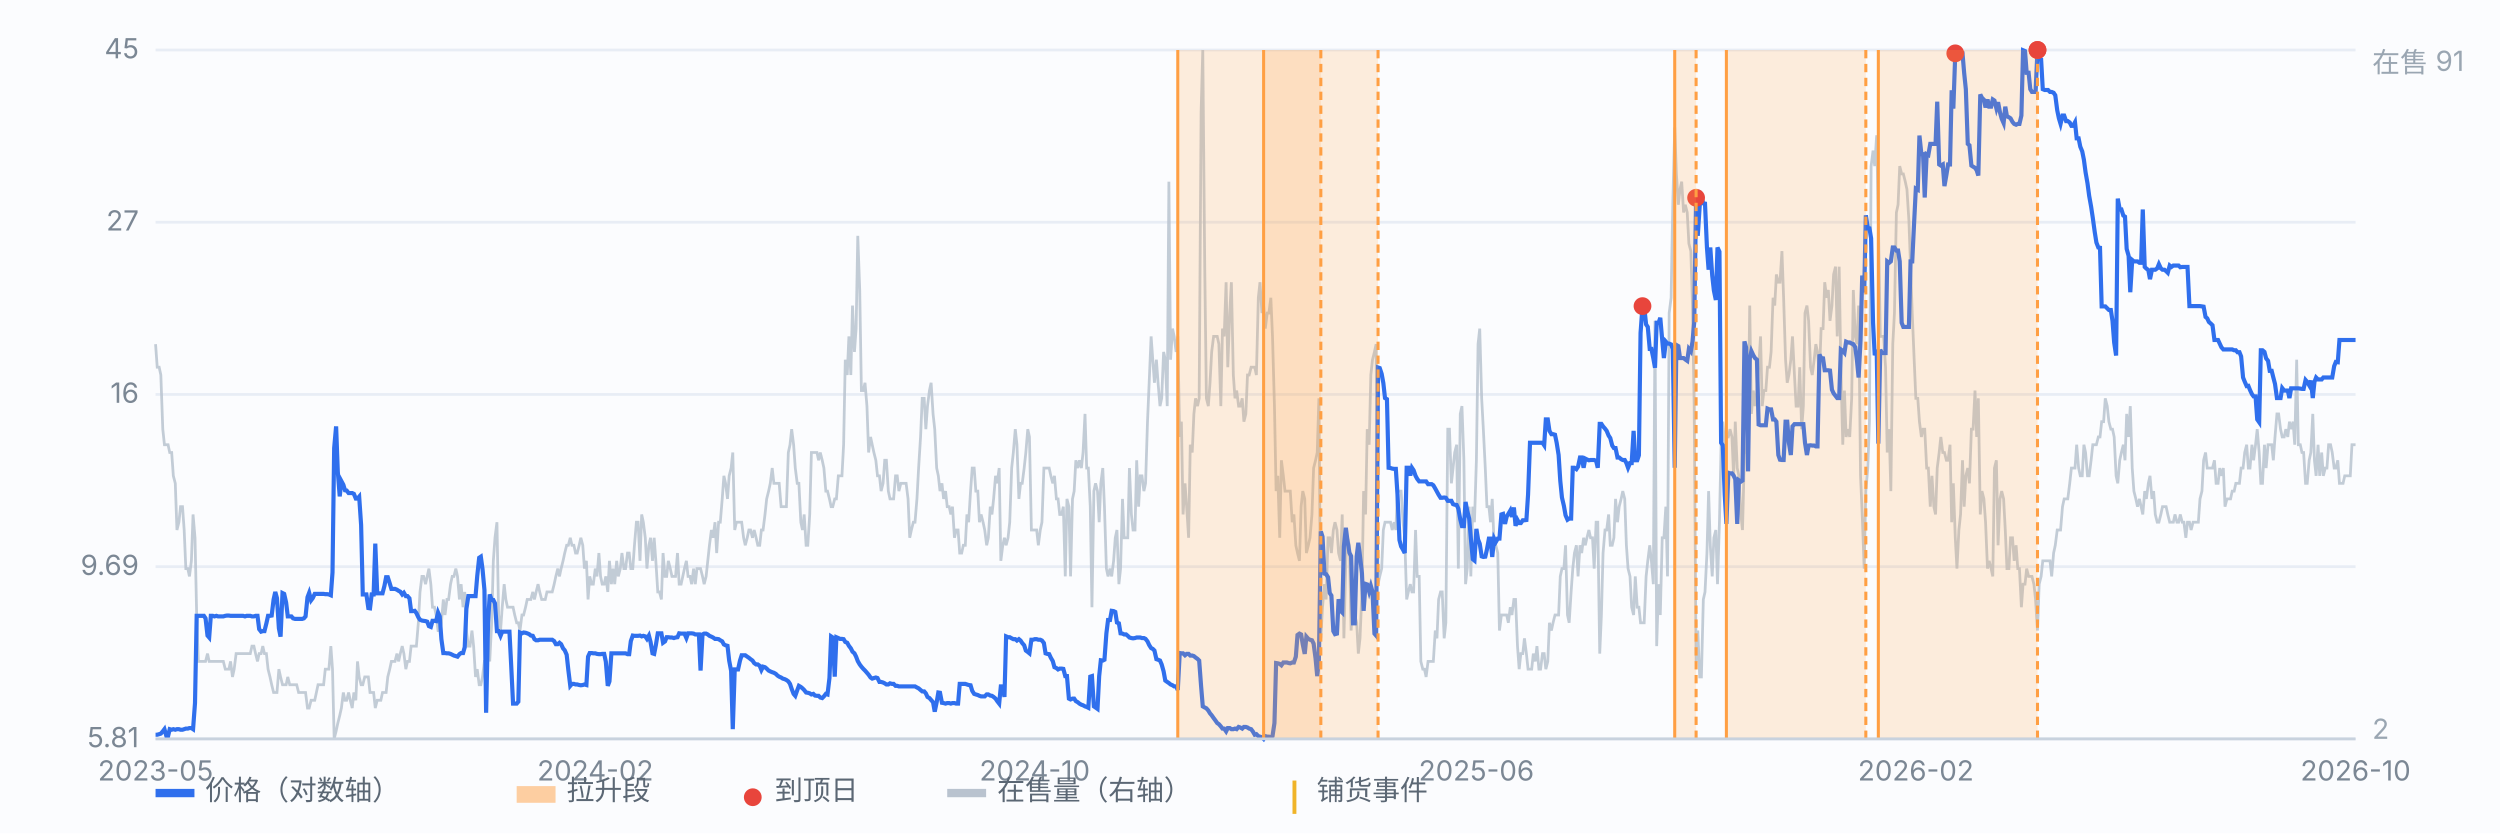
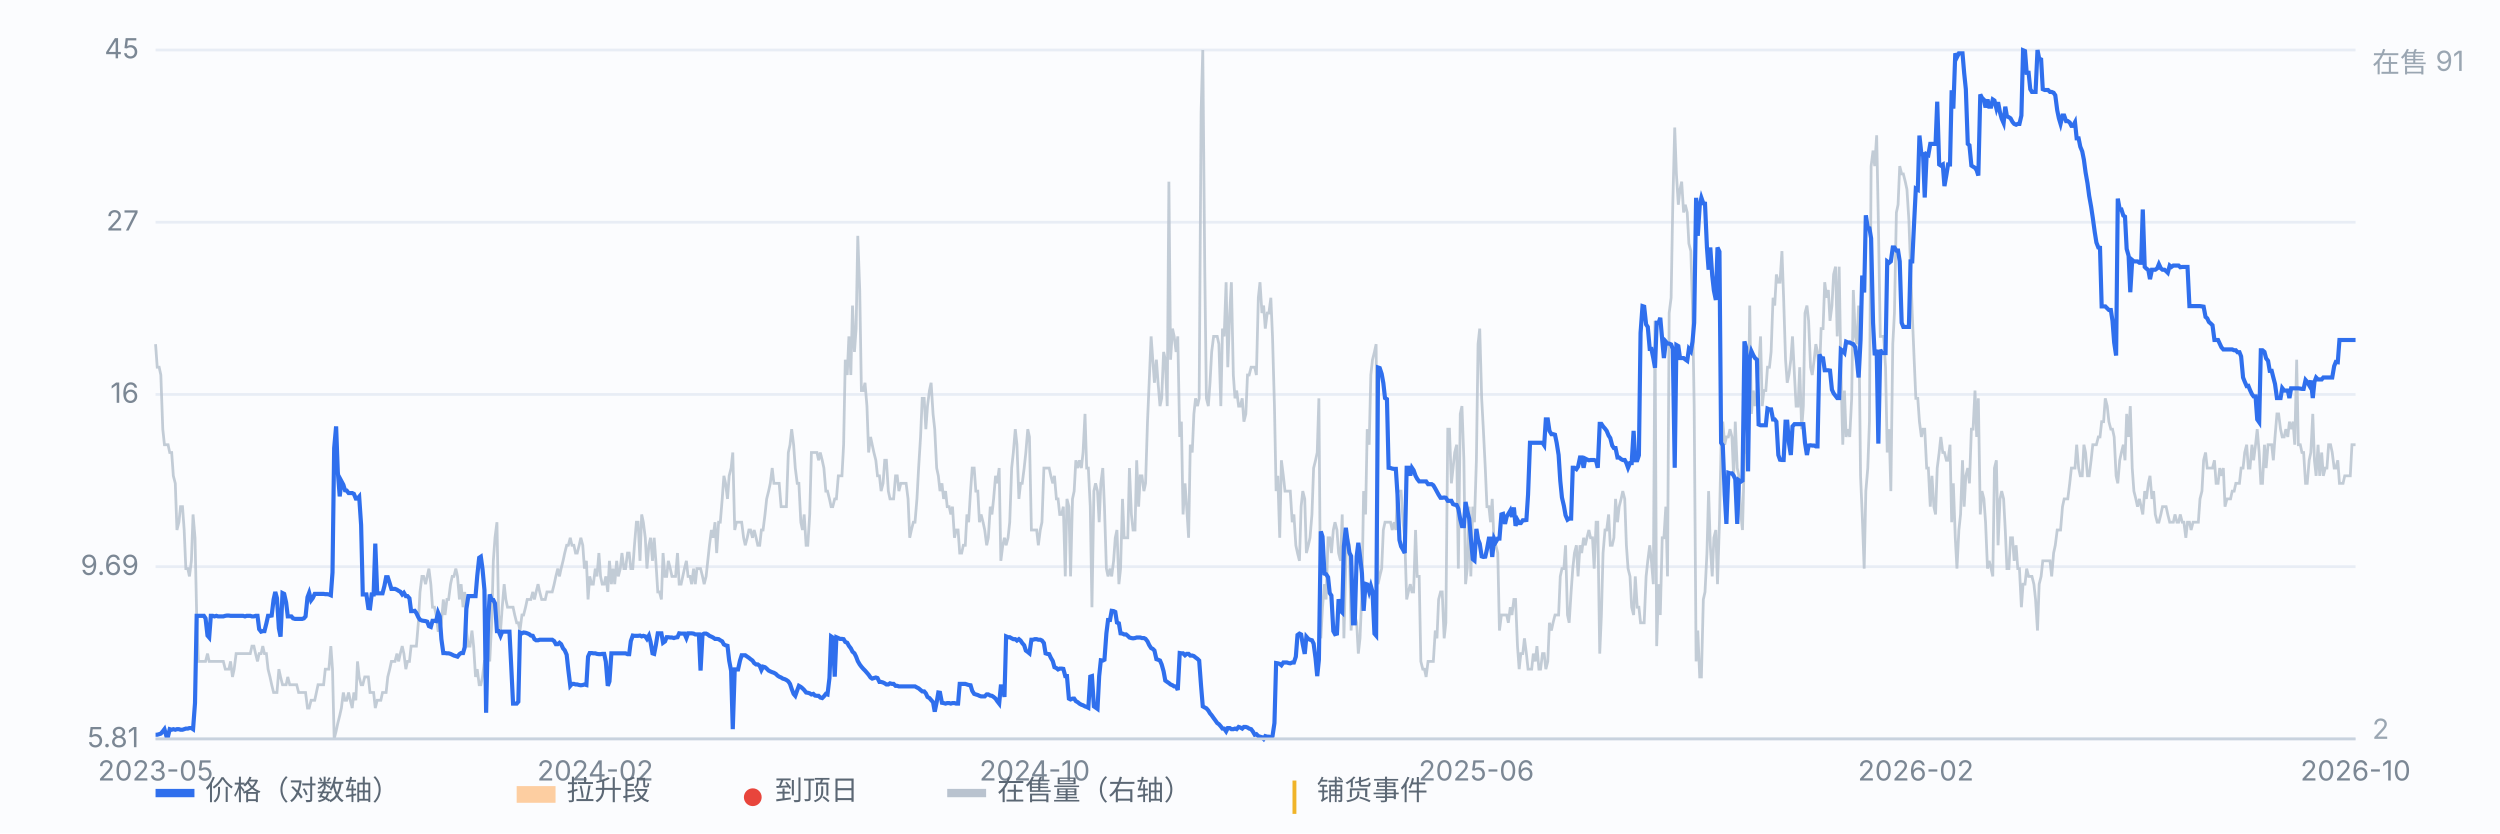
<svg xmlns="http://www.w3.org/2000/svg" viewBox="0 0 900 300" preserveAspectRatio="xMidYMid meet" style="width:100%;max-width:900px;height:auto;display:block" font-family="-apple-system,Segoe UI,Microsoft YaHei,sans-serif" font-size="10">
  <rect x="0" y="0" width="900" height="300" fill="#fbfcfe" />
  <line x1="56" y1="266.0" x2="848" y2="266.0" stroke="#e8edf5" stroke-width="1" />
  <text x="50" y="269.0" text-anchor="end" fill="#7b8794">5.81</text>
  <line x1="56" y1="204.0" x2="848" y2="204.0" stroke="#e8edf5" stroke-width="1" />
  <text x="50" y="207.0" text-anchor="end" fill="#7b8794">9.69</text>
  <line x1="56" y1="142.0" x2="848" y2="142.0" stroke="#e8edf5" stroke-width="1" />
  <text x="50" y="145.0" text-anchor="end" fill="#7b8794">16</text>
  <line x1="56" y1="80.0" x2="848" y2="80.0" stroke="#e8edf5" stroke-width="1" />
  <text x="50" y="83.0" text-anchor="end" fill="#7b8794">27</text>
  <line x1="56" y1="18.0" x2="848" y2="18.0" stroke="#e8edf5" stroke-width="1" />
  <text x="50" y="21.0" text-anchor="end" fill="#7b8794">45</text>
  <path d="M56.0 123.9 L56.6 132.2 L57.3 132.2 L57.9 135.0 L58.6 154.5 L59.2 160.1 L59.9 160.1 L60.5 160.1 L61.1 162.9 L61.8 162.9 L62.4 171.3 L63.1 174.0 L63.7 190.8 L64.4 188.0 L65.0 182.4 L65.7 182.4 L66.3 190.8 L66.9 204.7 L67.6 204.7 L68.2 207.5 L68.9 201.9 L69.5 185.2 L70.2 193.6 L70.8 221.4 L71.4 238.1 L72.1 238.1 L72.7 238.1 L73.4 238.1 L74.0 238.1 L74.7 235.3 L75.3 238.1 L75.9 238.1 L76.6 238.1 L77.2 238.1 L77.9 238.1 L78.5 238.1 L79.2 238.1 L79.8 238.1 L80.4 238.1 L81.1 240.9 L81.7 240.9 L82.4 240.9 L83.0 238.1 L83.7 243.7 L84.3 240.9 L85.0 235.3 L85.6 235.3 L86.2 235.3 L86.9 235.3 L87.5 235.3 L88.2 235.3 L88.8 235.3 L89.5 235.3 L90.1 235.3 L90.7 232.6 L91.4 232.6 L92.0 235.3 L92.7 238.1 L93.3 235.3 L94.0 235.3 L94.6 232.6 L95.2 235.3 L95.9 235.3 L96.5 240.9 L97.2 243.7 L97.8 246.5 L98.5 249.3 L99.1 249.3 L99.7 249.3 L100.4 240.9 L101.0 243.7 L101.7 246.5 L102.3 246.5 L103.0 246.5 L103.6 243.7 L104.3 246.5 L104.9 246.5 L105.5 246.5 L106.2 246.5 L106.8 246.5 L107.5 249.3 L108.1 249.3 L108.8 249.3 L109.4 249.3 L110.0 249.3 L110.7 254.9 L111.3 254.9 L112.0 252.1 L112.6 252.1 L113.3 252.1 L113.9 249.3 L114.5 246.5 L115.2 246.5 L115.8 246.5 L116.5 246.5 L117.1 240.9 L117.8 240.9 L118.4 240.9 L119.1 232.6 L119.7 240.9 L120.3 266.0 L121.0 263.2 L121.6 260.4 L122.3 257.6 L122.9 254.9 L123.6 249.3 L124.2 252.1 L124.8 252.1 L125.5 249.3 L126.1 252.1 L126.8 254.9 L127.4 249.3 L128.1 252.1 L128.7 238.1 L129.3 243.7 L130.0 246.5 L130.6 246.5 L131.3 243.7 L131.9 243.7 L132.6 243.7 L133.2 249.3 L133.8 249.3 L134.5 249.3 L135.1 254.9 L135.8 252.1 L136.4 252.1 L137.1 252.1 L137.7 249.3 L138.4 249.3 L139.0 249.3 L139.6 243.7 L140.3 240.9 L140.9 238.1 L141.6 238.1 L142.2 238.1 L142.9 235.3 L143.5 238.1 L144.1 235.3 L144.8 232.6 L145.4 235.3 L146.1 240.9 L146.7 238.1 L147.4 238.1 L148.0 232.6 L148.6 232.6 L149.3 232.6 L149.9 232.6 L150.6 224.2 L151.2 213.1 L151.9 207.5 L152.5 207.5 L153.2 210.3 L153.8 207.5 L154.4 204.7 L155.1 210.3 L155.7 218.6 L156.4 218.6 L157.0 221.4 L157.7 227.0 L158.3 227.0 L158.9 224.2 L159.6 215.8 L160.2 221.4 L160.9 215.8 L161.5 215.8 L162.2 210.3 L162.8 207.5 L163.4 207.5 L164.1 204.7 L164.7 207.5 L165.4 215.8 L166.0 210.3 L166.7 218.6 L167.3 213.1 L167.9 227.0 L168.6 232.6 L169.2 232.6 L169.9 227.0 L170.5 232.6 L171.2 243.7 L171.8 240.9 L172.5 246.5 L173.1 246.5 L173.7 243.7 L174.4 238.1 L175.0 238.1 L175.7 235.3 L176.3 238.1 L177.0 224.2 L177.6 201.9 L178.2 193.6 L178.9 188.0 L179.5 221.4 L180.2 227.0 L180.8 218.6 L181.5 210.3 L182.1 215.8 L182.7 218.6 L183.4 218.6 L184.0 218.6 L184.7 218.6 L185.3 221.4 L186.0 224.2 L186.6 224.2 L187.2 227.0 L187.9 221.4 L188.5 221.4 L189.2 218.6 L189.8 215.8 L190.5 215.8 L191.1 215.8 L191.8 213.1 L192.4 215.8 L193.0 213.1 L193.7 210.3 L194.3 213.1 L195.0 215.8 L195.6 215.8 L196.3 215.8 L196.9 213.1 L197.5 213.1 L198.2 213.1 L198.8 213.1 L199.5 210.3 L200.1 207.5 L200.8 204.7 L201.4 207.5 L202.0 204.7 L202.7 201.9 L203.3 199.1 L204.0 196.3 L204.6 196.3 L205.3 193.6 L205.9 196.3 L206.6 196.3 L207.2 199.1 L207.8 199.1 L208.5 196.3 L209.1 193.6 L209.8 196.3 L210.4 204.7 L211.1 201.9 L211.7 215.8 L212.3 207.5 L213.0 210.3 L213.6 210.3 L214.3 204.7 L214.9 207.5 L215.6 199.1 L216.2 207.5 L216.8 210.3 L217.5 210.3 L218.1 207.5 L218.8 213.1 L219.4 201.9 L220.1 210.3 L220.7 204.7 L221.3 210.3 L222.0 201.9 L222.6 207.5 L223.3 204.7 L223.9 199.1 L224.6 204.7 L225.2 204.7 L225.9 199.1 L226.5 199.1 L227.1 204.7 L227.8 204.7 L228.4 196.3 L229.1 188.0 L229.7 188.0 L230.4 201.9 L231.0 185.2 L231.6 188.0 L232.3 193.6 L232.9 204.7 L233.6 196.3 L234.2 193.6 L234.9 201.9 L235.5 193.6 L236.1 201.9 L236.8 213.1 L237.4 213.1 L238.1 215.8 L238.7 199.1 L239.4 207.5 L240.0 207.5 L240.6 201.9 L241.3 204.7 L241.9 207.5 L242.6 207.5 L243.2 207.5 L243.9 199.1 L244.5 210.3 L245.2 210.3 L245.8 207.5 L246.4 204.7 L247.1 201.9 L247.7 207.5 L248.4 207.5 L249.0 210.3 L249.7 204.7 L250.3 210.3 L250.9 204.7 L251.6 204.7 L252.2 204.7 L252.9 207.5 L253.5 210.3 L254.2 207.5 L254.8 201.9 L255.4 196.3 L256.1 190.8 L256.7 193.6 L257.4 188.0 L258.0 199.1 L258.7 188.0 L259.3 188.0 L260.0 179.6 L260.6 171.3 L261.2 174.0 L261.9 179.6 L262.5 171.3 L263.2 168.5 L263.8 162.9 L264.5 190.8 L265.1 188.0 L265.7 188.0 L266.4 188.0 L267.0 188.0 L267.7 193.6 L268.3 196.3 L269.0 193.6 L269.6 190.8 L270.2 190.8 L270.9 193.6 L271.5 190.8 L272.2 193.6 L272.8 196.3 L273.5 196.3 L274.1 190.8 L274.7 190.8 L275.4 185.2 L276.0 179.6 L276.7 176.8 L277.3 174.0 L278.0 168.5 L278.6 174.0 L279.3 174.0 L279.9 174.0 L280.5 174.0 L281.2 182.4 L281.8 182.4 L282.5 182.4 L283.1 182.4 L283.8 162.9 L284.4 160.1 L285.0 154.5 L285.7 160.1 L286.3 168.5 L287.0 174.0 L287.6 174.0 L288.3 188.0 L288.9 190.8 L289.5 185.2 L290.2 196.3 L290.8 196.3 L291.5 185.2 L292.1 162.9 L292.8 162.9 L293.4 162.9 L294.1 162.9 L294.7 165.7 L295.3 162.9 L296.0 165.7 L296.6 168.5 L297.3 176.8 L297.9 176.8 L298.6 179.6 L299.2 182.4 L299.8 182.4 L300.5 179.6 L301.1 179.6 L301.8 171.3 L302.4 171.3 L303.1 171.3 L303.7 160.1 L304.3 129.5 L305.0 135.0 L305.6 121.1 L306.3 135.0 L306.9 110.0 L307.6 126.7 L308.2 118.3 L308.8 84.9 L309.5 104.4 L310.1 140.6 L310.8 140.6 L311.4 137.8 L312.1 146.2 L312.7 162.9 L313.4 157.3 L314.0 160.1 L314.6 162.9 L315.3 165.7 L315.9 171.3 L316.6 171.3 L317.2 176.8 L317.9 174.0 L318.5 165.7 L319.1 165.7 L319.8 176.8 L320.4 179.6 L321.1 179.6 L321.7 179.6 L322.4 171.3 L323.0 171.3 L323.6 176.8 L324.3 174.0 L324.9 174.0 L325.6 174.0 L326.2 174.0 L326.9 179.6 L327.5 193.6 L328.1 190.8 L328.8 188.0 L329.4 188.0 L330.1 179.6 L330.7 168.5 L331.4 157.3 L332.0 143.4 L332.7 143.4 L333.3 154.5 L333.9 146.2 L334.6 140.6 L335.2 137.8 L335.9 149.0 L336.5 154.5 L337.2 168.5 L337.8 171.3 L338.4 176.8 L339.1 174.0 L339.7 179.6 L340.4 176.8 L341.0 182.4 L341.7 182.4 L342.3 185.2 L342.9 182.4 L343.6 193.6 L344.2 190.8 L344.9 190.8 L345.5 199.1 L346.2 199.1 L346.8 196.3 L347.5 196.3 L348.1 185.2 L348.7 188.0 L349.4 176.8 L350.0 168.5 L350.7 168.5 L351.3 176.8 L352.0 176.8 L352.6 188.0 L353.2 185.2 L353.9 188.0 L354.5 190.8 L355.2 196.3 L355.8 193.6 L356.5 182.4 L357.1 185.2 L357.7 179.6 L358.4 171.3 L359.0 174.0 L359.7 168.5 L360.3 201.9 L361.0 196.3 L361.6 193.6 L362.2 196.3 L362.9 193.6 L363.5 188.0 L364.2 168.5 L364.8 162.9 L365.5 154.5 L366.1 160.1 L366.8 179.6 L367.4 174.0 L368.0 174.0 L368.7 168.5 L369.3 162.9 L370.0 154.5 L370.6 157.3 L371.3 190.8 L371.9 190.8 L372.5 190.8 L373.2 190.8 L373.8 196.3 L374.5 190.8 L375.1 188.0 L375.8 168.5 L376.4 168.5 L377.0 168.5 L377.7 168.5 L378.3 171.3 L379.0 174.0 L379.6 171.3 L380.3 179.6 L380.9 179.6 L381.5 185.2 L382.2 185.2 L382.8 182.4 L383.5 207.5 L384.1 179.6 L384.8 182.4 L385.4 207.5 L386.1 179.6 L386.7 176.8 L387.3 165.7 L388.0 168.5 L388.6 165.7 L389.3 168.5 L389.9 162.9 L390.6 149.0 L391.2 168.5 L391.8 168.5 L392.5 182.4 L393.1 218.6 L393.8 176.8 L394.4 174.0 L395.1 176.8 L395.7 188.0 L396.3 174.0 L397.0 168.5 L397.6 182.4 L398.3 204.7 L398.9 207.5 L399.6 204.7 L400.2 207.5 L400.9 201.9 L401.5 193.6 L402.1 190.8 L402.8 210.3 L403.4 204.7 L404.1 179.6 L404.7 193.6 L405.4 193.6 L406.0 193.6 L406.6 168.5 L407.3 185.2 L407.9 190.8 L408.6 190.8 L409.2 165.7 L409.9 182.4 L410.5 171.3 L411.1 171.3 L411.8 176.8 L412.4 174.0 L413.1 151.8 L413.7 137.8 L414.4 121.1 L415.0 129.5 L415.6 137.8 L416.3 129.5 L416.9 137.8 L417.6 146.2 L418.2 143.4 L418.9 126.7 L419.5 129.5 L420.2 146.2 L420.8 65.4 L421.4 129.5 L422.1 118.3 L422.7 121.1 L423.4 126.7 L424.0 121.1 L424.7 157.3 L425.3 151.8 L425.9 185.2 L426.6 174.0 L427.2 182.4 L427.9 193.6 L428.5 160.1 L429.2 162.9 L429.8 149.0 L430.4 143.4 L431.1 146.2 L431.7 143.4 L432.4 40.3 L433.0 18.0 L433.7 96.0 L434.3 143.4 L435.0 146.2 L435.6 137.8 L436.2 126.7 L436.9 121.1 L437.5 121.1 L438.2 121.1 L438.8 123.9 L439.5 146.2 L440.1 118.3 L440.7 121.1 L441.4 101.6 L442.0 132.2 L442.7 112.7 L443.3 101.6 L444.0 135.0 L444.6 143.4 L445.2 140.6 L445.9 146.2 L446.5 146.2 L447.2 143.4 L447.8 151.8 L448.5 149.0 L449.1 135.0 L449.7 135.0 L450.4 132.2 L451.0 132.2 L451.7 132.2 L452.3 135.0 L453.0 107.2 L453.6 101.6 L454.3 112.7 L454.9 110.0 L455.5 118.3 L456.2 112.7 L456.8 112.7 L457.5 107.2 L458.1 121.1 L458.8 146.2 L459.4 176.8 L460.0 171.3 L460.7 193.6 L461.3 165.7 L462.0 171.3 L462.6 176.8 L463.3 176.8 L463.9 176.8 L464.5 176.8 L465.2 188.0 L465.8 185.2 L466.5 196.3 L467.1 199.1 L467.8 201.9 L468.4 182.4 L469.0 176.8 L469.7 179.6 L470.3 199.1 L471.0 196.3 L471.6 193.6 L472.3 185.2 L472.9 168.5 L473.6 165.7 L474.2 162.9 L474.8 143.4 L475.5 229.8 L476.1 218.6 L476.8 210.3 L477.4 215.8 L478.1 193.6 L478.7 193.6 L479.3 199.1 L480.0 190.8 L480.6 188.0 L481.3 190.8 L481.9 199.1 L482.6 201.9 L483.2 185.2 L483.8 229.8 L484.5 201.9 L485.1 193.6 L485.8 196.3 L486.4 227.0 L487.1 213.1 L487.7 221.4 L488.4 224.2 L489.0 235.3 L489.6 229.8 L490.3 213.1 L490.9 176.8 L491.6 185.2 L492.2 154.5 L492.9 160.1 L493.5 135.0 L494.1 129.5 L494.8 126.7 L495.4 123.9 L496.1 210.3 L496.7 207.5 L497.4 204.7 L498.0 190.8 L498.6 188.0 L499.3 188.0 L499.9 188.0 L500.6 188.0 L501.2 190.8 L501.9 188.0 L502.5 190.8 L503.1 176.8 L503.8 176.8 L504.4 176.8 L505.1 188.0 L505.7 193.6 L506.4 215.8 L507.0 213.1 L507.7 210.3 L508.3 213.1 L508.9 213.1 L509.6 190.8 L510.2 207.5 L510.9 207.5 L511.5 238.1 L512.2 240.9 L512.8 240.9 L513.4 243.7 L514.1 238.1 L514.7 238.1 L515.4 238.1 L516.0 238.1 L516.7 227.0 L517.3 229.8 L517.9 215.8 L518.6 213.1 L519.2 213.1 L519.9 229.8 L520.5 224.2 L521.2 154.5 L521.8 154.5 L522.5 174.0 L523.1 168.5 L523.7 162.9 L524.4 160.1 L525.0 204.7 L525.7 149.0 L526.3 146.2 L527.0 165.7 L527.6 210.3 L528.2 204.7 L528.9 182.4 L529.5 207.5 L530.2 182.4 L530.8 188.0 L531.5 165.7 L532.1 123.9 L532.7 118.3 L533.4 143.4 L534.0 154.5 L534.7 168.5 L535.3 182.4 L536.0 182.4 L536.6 188.0 L537.2 179.6 L537.9 196.3 L538.5 196.3 L539.2 199.1 L539.8 227.0 L540.5 221.4 L541.1 221.4 L541.8 221.4 L542.4 221.4 L543.0 224.2 L543.7 218.6 L544.3 221.4 L545.0 215.8 L545.6 215.8 L546.3 232.6 L546.9 240.9 L547.5 235.3 L548.2 235.3 L548.8 229.8 L549.5 235.3 L550.1 240.9 L550.8 240.9 L551.4 240.9 L552.0 235.3 L552.7 238.1 L553.3 232.6 L554.0 240.9 L554.6 240.9 L555.3 235.3 L555.9 235.3 L556.5 240.9 L557.2 238.1 L557.8 224.2 L558.5 227.0 L559.1 224.2 L559.8 221.4 L560.4 221.4 L561.1 221.4 L561.7 207.5 L562.3 204.7 L563.0 204.7 L563.6 196.3 L564.3 221.4 L564.9 224.2 L565.6 213.1 L566.2 204.7 L566.8 199.1 L567.5 196.3 L568.1 207.5 L568.8 196.3 L569.4 199.1 L570.1 193.6 L570.7 196.3 L571.3 193.6 L572.0 190.8 L572.6 193.6 L573.3 193.6 L573.9 204.7 L574.6 188.0 L575.2 188.0 L575.9 235.3 L576.5 221.4 L577.1 199.1 L577.8 190.8 L578.4 190.8 L579.1 185.2 L579.7 196.3 L580.4 196.3 L581.0 193.6 L581.6 179.6 L582.3 188.0 L582.9 182.4 L583.6 179.6 L584.2 176.8 L584.9 179.6 L585.5 196.3 L586.1 204.7 L586.8 207.5 L587.4 218.6 L588.1 221.4 L588.7 207.5 L589.4 218.6 L590.0 218.6 L590.6 224.2 L591.3 224.2 L591.9 224.2 L592.6 207.5 L593.2 201.9 L593.9 196.3 L594.5 201.9 L595.2 210.3 L595.8 115.5 L596.4 232.6 L597.1 210.3 L597.7 221.4 L598.4 193.6 L599.0 193.6 L599.7 182.4 L600.3 207.5 L600.9 112.7 L601.6 107.2 L602.2 73.7 L602.9 45.9 L603.5 62.6 L604.2 73.7 L604.8 68.2 L605.4 65.4 L606.1 76.5 L606.7 73.7 L607.4 76.5 L608.0 87.7 L608.7 90.4 L609.3 110.0 L609.9 146.2 L610.6 238.1 L611.2 227.0 L611.9 243.7 L612.5 243.7 L613.2 215.8 L613.8 213.1 L614.5 199.1 L615.1 176.8 L615.7 196.3 L616.4 207.5 L617.0 193.6 L617.7 190.8 L618.3 210.3 L619.0 188.0 L619.6 160.1 L620.2 151.8 L620.9 160.1 L621.5 157.3 L622.2 157.3 L622.8 154.5 L623.5 157.3 L624.1 171.3 L624.7 151.8 L625.4 168.5 L626.0 171.3 L626.7 185.2 L627.3 190.8 L628.0 162.9 L628.6 162.9 L629.3 154.5 L629.9 110.0 L630.5 149.0 L631.2 140.6 L631.8 146.2 L632.5 140.6 L633.1 132.2 L633.8 121.1 L634.4 146.2 L635.0 140.6 L635.7 140.6 L636.3 132.2 L637.0 132.2 L637.6 126.7 L638.3 107.2 L638.9 110.0 L639.5 98.8 L640.2 101.6 L640.8 101.6 L641.5 90.4 L642.1 107.2 L642.8 129.5 L643.4 137.8 L644.0 135.0 L644.7 129.5 L645.3 121.1 L646.0 135.0 L646.6 146.2 L647.3 146.2 L647.9 132.2 L648.6 154.5 L649.2 146.2 L649.8 112.7 L650.5 110.0 L651.1 115.5 L651.8 132.2 L652.4 135.0 L653.1 129.5 L653.7 123.9 L654.3 126.7 L655.0 135.0 L655.6 118.3 L656.3 118.3 L656.9 101.6 L657.6 107.2 L658.2 104.4 L658.8 115.5 L659.5 110.0 L660.1 98.8 L660.8 96.0 L661.4 121.1 L662.1 96.0 L662.7 132.2 L663.4 160.1 L664.0 140.6 L664.6 157.3 L665.3 154.5 L665.9 157.3 L666.6 143.4 L667.2 104.4 L667.9 121.1 L668.5 123.9 L669.1 110.0 L669.8 171.3 L670.4 185.2 L671.1 204.7 L671.7 176.8 L672.4 168.5 L673.0 151.8 L673.6 59.8 L674.3 54.2 L674.9 59.8 L675.6 48.7 L676.2 79.3 L676.9 121.1 L677.5 121.1 L678.1 121.1 L678.8 132.2 L679.4 162.9 L680.1 154.5 L680.7 176.8 L681.4 123.9 L682.0 112.7 L682.7 76.5 L683.3 73.7 L683.9 59.8 L684.6 62.6 L685.2 62.6 L685.9 65.4 L686.5 68.2 L687.2 79.3 L687.8 96.0 L688.4 112.7 L689.1 129.5 L689.7 143.4 L690.4 143.4 L691.0 151.8 L691.7 157.3 L692.3 154.5 L692.9 154.5 L693.6 168.5 L694.2 168.5 L694.9 182.4 L695.5 171.3 L696.2 182.4 L696.8 185.2 L697.4 168.5 L698.1 162.9 L698.7 157.3 L699.4 162.9 L700.0 162.9 L700.7 165.7 L701.3 165.7 L702.0 160.1 L702.6 188.0 L703.2 174.0 L703.9 193.6 L704.5 204.7 L705.2 190.8 L705.8 185.2 L706.5 165.7 L707.1 182.4 L707.7 171.3 L708.4 168.5 L709.0 174.0 L709.7 154.5 L710.3 154.5 L711.0 140.6 L711.6 157.3 L712.2 143.4 L712.9 185.2 L713.5 176.8 L714.2 179.6 L714.8 188.0 L715.5 204.7 L716.1 201.9 L716.8 204.7 L717.4 207.5 L718.0 168.5 L718.7 165.7 L719.3 196.3 L720.0 179.6 L720.6 176.8 L721.3 179.6 L721.9 190.8 L722.5 204.7 L723.2 204.7 L723.8 193.6 L724.5 193.6 L725.1 201.9 L725.8 196.3 L726.4 204.7 L727.0 204.7 L727.7 218.6 L728.3 210.3 L729.0 210.3 L729.6 204.7 L730.3 207.5 L730.9 207.5 L731.5 207.5 L732.2 210.3 L732.8 215.8 L733.5 227.0 L734.1 210.3 L734.8 207.5 L735.4 201.9 L736.1 201.9 L736.7 201.9 L737.3 201.9 L738.0 201.9 L738.6 207.5 L739.3 199.1 L739.9 196.3 L740.6 190.8 L741.2 190.8 L741.8 190.8 L742.5 182.4 L743.1 179.6 L743.8 179.6 L744.4 179.6 L745.1 174.0 L745.7 168.5 L746.3 168.5 L747.0 168.5 L747.6 160.1 L748.3 168.5 L748.9 171.3 L749.6 171.3 L750.2 160.1 L750.8 162.9 L751.5 171.3 L752.1 171.3 L752.8 165.7 L753.4 160.1 L754.1 160.1 L754.7 160.1 L755.4 157.3 L756.0 157.3 L756.6 151.8 L757.3 151.8 L757.9 143.4 L758.6 146.2 L759.2 151.8 L759.9 154.5 L760.5 154.5 L761.1 157.3 L761.8 171.3 L762.4 174.0 L763.1 165.7 L763.7 162.9 L764.4 160.1 L765.0 165.7 L765.6 149.0 L766.3 157.3 L766.9 146.2 L767.6 168.5 L768.2 176.8 L768.9 179.6 L769.5 182.4 L770.2 179.6 L770.8 182.4 L771.4 185.2 L772.1 176.8 L772.7 179.6 L773.4 174.0 L774.0 171.3 L774.7 179.6 L775.3 176.8 L775.9 185.2 L776.6 188.0 L777.2 188.0 L777.9 185.2 L778.5 182.4 L779.2 182.4 L779.8 182.4 L780.4 185.2 L781.1 188.0 L781.7 188.0 L782.4 188.0 L783.0 185.2 L783.7 188.0 L784.3 188.0 L784.9 185.2 L785.6 188.0 L786.2 188.0 L786.9 193.6 L787.5 188.0 L788.2 188.0 L788.8 190.8 L789.5 188.0 L790.1 188.0 L790.7 188.0 L791.4 188.0 L792.0 179.6 L792.7 176.8 L793.3 165.7 L794.0 162.9 L794.6 168.5 L795.2 168.5 L795.9 168.5 L796.5 168.5 L797.2 165.7 L797.8 174.0 L798.5 174.0 L799.1 168.5 L799.7 171.3 L800.4 168.5 L801.0 182.4 L801.7 179.6 L802.3 179.6 L803.0 179.6 L803.6 176.8 L804.3 176.8 L804.9 174.0 L805.5 174.0 L806.2 174.0 L806.8 168.5 L807.5 168.5 L808.1 162.9 L808.8 160.1 L809.4 168.5 L810.0 168.5 L810.7 160.1 L811.3 165.7 L812.0 160.1 L812.6 154.5 L813.3 162.9 L813.9 174.0 L814.5 174.0 L815.2 160.1 L815.8 168.5 L816.5 160.1 L817.1 160.1 L817.8 160.1 L818.4 165.7 L819.0 157.3 L819.7 149.0 L820.3 149.0 L821.0 154.5 L821.6 157.3 L822.3 157.3 L822.9 154.5 L823.6 157.3 L824.2 151.8 L824.8 154.5 L825.5 151.8 L826.1 160.1 L826.8 129.5 L827.4 160.1 L828.1 160.1 L828.7 162.9 L829.3 162.9 L830.0 174.0 L830.6 174.0 L831.3 165.7 L831.9 162.9 L832.6 149.0 L833.2 165.7 L833.8 171.3 L834.5 160.1 L835.1 171.3 L835.8 162.9 L836.4 171.3 L837.1 168.5 L837.7 168.5 L838.3 160.1 L839.0 160.1 L839.6 162.9 L840.3 168.5 L840.9 168.5 L841.6 165.7 L842.2 174.0 L842.9 174.0 L843.5 174.0 L844.1 171.3 L844.8 171.3 L845.4 171.3 L846.1 171.3 L846.7 160.1 L847.4 160.1 L848.0 160.1" fill="none" stroke="#b9c3cf" stroke-width="1" opacity="0.85" />
  <text x="854" y="26" fill="#9aa6b2">在售 91</text>
  <text x="854" y="266" fill="#9aa6b2">2</text>
  <path d="M56.0 264.5 L56.6 264.5 L57.3 264.3 L57.9 264.1 L58.6 263.3 L59.2 262.5 L59.9 265.0 L60.5 265.0 L61.1 262.5 L61.8 262.7 L62.4 262.5 L63.1 262.7 L63.7 262.5 L64.4 262.5 L65.0 262.7 L65.7 262.7 L66.3 262.5 L66.9 262.3 L67.6 262.3 L68.2 262.1 L68.9 262.1 L69.5 262.5 L70.2 253.1 L70.8 221.7 L71.4 221.7 L72.1 221.7 L72.7 221.7 L73.4 221.7 L74.0 222.6 L74.7 228.8 L75.3 229.5 L75.9 221.7 L76.6 221.7 L77.2 221.9 L77.9 221.7 L78.5 221.9 L79.2 221.9 L79.8 221.9 L80.4 221.9 L81.1 221.7 L81.7 221.6 L82.4 221.6 L83.0 221.7 L83.7 221.7 L84.3 221.7 L85.0 221.7 L85.6 221.7 L86.2 221.7 L86.9 221.7 L87.5 221.7 L88.2 221.9 L88.8 221.7 L89.5 221.7 L90.1 221.7 L90.7 221.9 L91.4 221.9 L92.0 221.7 L92.7 221.7 L93.3 226.5 L94.0 227.4 L94.6 227.2 L95.2 227.2 L95.9 224.4 L96.5 221.7 L97.2 221.7 L97.8 221.6 L98.5 215.8 L99.1 213.1 L99.7 215.3 L100.4 226.2 L101.0 229.2 L101.7 213.5 L102.3 213.8 L103.0 216.9 L103.6 221.9 L104.3 221.9 L104.9 221.9 L105.5 222.6 L106.2 222.8 L106.8 222.8 L107.5 222.8 L108.1 222.8 L108.8 222.8 L109.4 222.6 L110.0 221.9 L110.7 215.0 L111.3 213.4 L112.0 216.1 L112.6 215.3 L113.3 213.8 L113.9 213.8 L114.5 213.8 L115.2 213.8 L115.8 213.8 L116.5 213.8 L117.1 213.9 L117.8 213.9 L118.4 214.0 L119.1 214.3 L119.7 206.1 L120.3 161.3 L121.0 153.5 L121.6 169.7 L122.3 178.7 L122.9 173.2 L123.6 174.5 L124.2 176.5 L124.8 176.6 L125.5 177.5 L126.1 177.5 L126.8 177.5 L127.4 177.8 L128.1 179.5 L128.7 179.5 L129.3 178.8 L130.0 189.0 L130.6 214.0 L131.3 214.0 L131.9 214.0 L132.6 218.9 L133.2 219.0 L133.8 214.0 L134.5 214.0 L135.1 195.7 L135.8 213.6 L136.4 213.6 L137.1 213.6 L137.7 213.6 L138.4 210.9 L139.0 207.8 L139.6 207.8 L140.3 210.0 L140.9 212.0 L141.6 212.0 L142.2 212.0 L142.9 212.3 L143.5 212.7 L144.1 213.0 L144.8 214.0 L145.4 213.4 L146.1 214.6 L146.7 214.6 L147.4 215.4 L148.0 220.0 L148.6 220.0 L149.3 219.9 L149.9 220.7 L150.6 222.2 L151.2 223.1 L151.9 223.4 L152.5 223.5 L153.2 223.6 L153.8 223.8 L154.4 225.4 L155.1 225.7 L155.7 223.5 L156.4 223.5 L157.0 223.6 L157.7 220.5 L158.3 221.9 L158.9 230.1 L159.6 235.1 L160.2 235.1 L160.9 235.2 L161.5 235.2 L162.2 235.4 L162.8 235.7 L163.4 236.0 L164.1 236.2 L164.7 236.4 L165.4 235.5 L166.0 235.1 L166.7 235.1 L167.3 233.0 L167.9 219.2 L168.6 214.6 L169.2 214.6 L169.9 214.6 L170.5 214.6 L171.2 214.6 L171.8 207.4 L172.5 200.8 L173.1 200.4 L173.7 204.8 L174.4 212.4 L175.0 256.6 L175.7 224.4 L176.3 214.0 L177.0 216.0 L177.6 216.0 L178.2 217.2 L178.9 227.2 L179.5 227.2 L180.2 228.9 L180.8 227.4 L181.5 227.4 L182.1 227.4 L182.7 227.4 L183.4 227.4 L184.0 239.0 L184.7 253.3 L185.3 253.3 L186.0 253.3 L186.6 252.6 L187.2 227.7 L187.9 228.0 L188.5 227.7 L189.2 227.8 L189.8 228.0 L190.5 228.3 L191.1 228.8 L191.8 228.9 L192.4 230.1 L193.0 230.5 L193.7 230.5 L194.3 230.3 L195.0 230.3 L195.6 230.3 L196.3 230.3 L196.9 230.3 L197.5 230.3 L198.2 230.3 L198.8 230.3 L199.5 230.8 L200.1 231.9 L200.8 231.9 L201.4 231.4 L202.0 231.9 L202.7 233.4 L203.3 234.1 L204.0 235.7 L204.6 241.2 L205.3 246.9 L205.9 246.2 L206.6 246.2 L207.2 246.4 L207.8 246.4 L208.5 246.6 L209.1 246.7 L209.8 246.6 L210.4 246.4 L211.1 246.6 L211.7 236.4 L212.3 235.1 L213.0 235.1 L213.6 235.2 L214.3 235.2 L214.9 235.4 L215.6 235.5 L216.2 235.5 L216.8 235.4 L217.5 235.4 L218.1 238.2 L218.8 246.9 L219.4 245.3 L220.1 235.2 L220.7 235.2 L221.3 235.2 L222.0 235.2 L222.6 235.2 L223.3 235.2 L223.9 235.2 L224.6 235.2 L225.2 235.2 L225.9 235.5 L226.5 235.5 L227.1 230.8 L227.8 228.8 L228.4 228.9 L229.1 228.9 L229.7 228.9 L230.4 228.8 L231.0 229.1 L231.6 228.9 L232.3 229.1 L232.9 230.0 L233.6 228.8 L234.2 231.1 L234.9 235.2 L235.5 235.4 L236.1 232.3 L236.8 228.0 L237.4 228.0 L238.1 228.0 L238.7 231.4 L239.4 230.9 L240.0 229.4 L240.6 229.4 L241.3 229.5 L241.9 229.5 L242.6 229.7 L243.2 229.5 L243.9 229.4 L244.5 228.0 L245.2 228.1 L245.8 228.1 L246.4 228.1 L247.1 229.7 L247.7 228.0 L248.4 228.0 L249.0 228.0 L249.7 228.1 L250.3 228.4 L250.9 228.4 L251.6 228.4 L252.2 241.4 L252.9 228.4 L253.5 228.1 L254.2 228.1 L254.8 228.4 L255.4 228.9 L256.1 229.2 L256.7 229.5 L257.4 230.0 L258.0 230.0 L258.7 230.1 L259.3 230.5 L260.0 230.9 L260.6 232.0 L261.2 232.3 L261.9 232.5 L262.5 237.8 L263.2 241.5 L263.8 262.5 L264.5 241.0 L265.1 241.0 L265.7 241.0 L266.4 237.8 L267.0 235.9 L267.7 235.9 L268.3 235.9 L269.0 236.4 L269.6 236.8 L270.2 237.3 L270.9 237.8 L271.5 238.7 L272.2 239.2 L272.8 239.2 L273.5 239.7 L274.1 241.2 L274.7 240.0 L275.4 240.2 L276.0 240.7 L276.7 241.4 L277.3 241.7 L278.0 242.0 L278.6 242.2 L279.3 242.6 L279.9 243.2 L280.5 243.6 L281.2 243.9 L281.8 244.3 L282.5 244.5 L283.1 244.8 L283.8 245.3 L284.4 246.2 L285.0 248.0 L285.7 249.8 L286.3 250.5 L287.0 248.5 L287.6 246.9 L288.3 247.3 L288.9 247.8 L289.5 248.4 L290.2 249.3 L290.8 249.4 L291.5 249.6 L292.1 250.0 L292.8 249.8 L293.4 250.4 L294.1 250.5 L294.7 250.5 L295.3 251.1 L296.0 251.3 L296.6 250.7 L297.3 249.8 L297.9 250.0 L298.6 244.1 L299.2 229.1 L299.8 229.5 L300.5 243.6 L301.1 229.4 L301.8 229.7 L302.4 230.0 L303.1 230.0 L303.7 230.1 L304.3 231.1 L305.0 231.4 L305.6 232.5 L306.3 233.4 L306.9 234.6 L307.6 235.2 L308.2 236.4 L308.8 238.0 L309.5 239.2 L310.1 240.0 L310.8 240.8 L311.4 241.4 L312.1 242.2 L312.7 242.9 L313.4 243.9 L314.0 244.3 L314.6 244.1 L315.3 243.9 L315.9 244.1 L316.6 245.5 L317.2 245.5 L317.9 245.7 L318.5 246.0 L319.1 246.4 L319.8 246.4 L320.4 246.0 L321.1 246.2 L321.7 246.2 L322.4 246.9 L323.0 246.9 L323.6 247.1 L324.3 247.1 L324.9 247.1 L325.6 247.1 L326.2 247.1 L326.9 247.1 L327.5 247.1 L328.1 247.1 L328.8 247.1 L329.4 247.1 L330.1 247.5 L330.7 247.8 L331.4 248.4 L332.0 248.9 L332.7 248.9 L333.3 249.6 L333.9 250.9 L334.6 251.3 L335.2 252.0 L335.9 252.8 L336.5 256.2 L337.2 252.8 L337.8 249.3 L338.4 249.4 L339.1 253.0 L339.7 253.1 L340.4 253.3 L341.0 253.1 L341.7 253.1 L342.3 253.3 L342.9 253.1 L343.6 253.1 L344.2 253.3 L344.9 253.3 L345.5 246.2 L346.2 246.2 L346.8 246.2 L347.5 246.2 L348.1 246.4 L348.7 246.6 L349.4 246.7 L350.0 248.7 L350.7 249.8 L351.3 250.0 L352.0 250.2 L352.6 250.5 L353.2 250.7 L353.9 250.7 L354.5 250.7 L355.2 250.0 L355.8 250.0 L356.5 250.4 L357.1 250.5 L357.7 250.9 L358.4 251.5 L359.0 252.4 L359.7 253.3 L360.3 247.1 L361.0 247.1 L361.6 250.9 L362.2 229.1 L362.9 229.4 L363.5 229.4 L364.2 229.8 L364.8 230.1 L365.5 230.1 L366.1 230.6 L366.8 230.1 L367.4 230.6 L368.0 231.5 L368.7 232.3 L369.3 234.2 L370.0 234.7 L370.6 235.2 L371.3 230.3 L371.9 230.3 L372.5 230.1 L373.2 230.1 L373.8 230.3 L374.5 230.3 L375.1 230.6 L375.8 231.5 L376.4 235.2 L377.0 235.4 L377.7 235.5 L378.3 236.8 L379.0 238.0 L379.6 240.2 L380.3 240.5 L380.9 241.0 L381.5 240.7 L382.2 240.7 L382.8 240.8 L383.5 243.4 L384.1 243.4 L384.8 251.5 L385.4 251.8 L386.1 251.5 L386.7 251.5 L387.3 252.4 L388.0 252.8 L388.6 253.3 L389.3 253.7 L389.9 253.9 L390.6 254.3 L391.2 254.5 L391.8 254.8 L392.5 243.6 L393.1 243.4 L393.8 254.3 L394.4 254.7 L395.1 255.2 L395.7 243.4 L396.3 237.7 L397.0 237.8 L397.6 237.5 L398.3 228.0 L398.9 223.2 L399.6 223.2 L400.2 219.9 L400.9 220.0 L401.5 220.3 L402.1 224.1 L402.8 224.4 L403.4 228.0 L404.1 228.1 L404.7 228.4 L405.4 228.4 L406.0 228.9 L406.6 229.5 L407.3 229.7 L407.9 229.8 L408.6 229.7 L409.2 229.5 L409.9 229.5 L410.5 229.5 L411.1 229.7 L411.8 229.7 L412.4 230.0 L413.1 230.9 L413.7 232.2 L414.4 233.3 L415.0 233.6 L415.6 234.2 L416.3 237.3 L416.9 237.5 L417.6 237.8 L418.2 239.2 L418.9 241.7 L419.5 245.0 L420.2 245.5 L420.8 245.9 L421.4 246.4 L422.1 246.7 L422.7 247.1 L423.4 247.1 L424.0 248.4 L424.7 235.1 L425.3 235.2 L425.9 235.2 L426.6 235.9 L427.2 235.4 L427.9 235.4 L428.5 236.0 L429.2 236.0 L429.8 236.2 L430.4 236.7 L431.1 237.2 L431.7 237.8 L432.4 247.1 L433.0 254.3 L433.7 254.7 L434.3 255.0 L435.0 255.8 L435.6 256.8 L436.2 257.5 L436.9 258.5 L437.5 259.3 L438.2 260.3 L438.8 260.7 L439.5 261.5 L440.1 262.3 L440.7 262.3 L441.4 263.3 L442.0 262.1 L442.7 262.1 L443.3 262.5 L444.0 262.5 L444.6 262.3 L445.2 262.5 L445.9 261.7 L446.5 261.9 L447.2 262.3 L447.8 261.7 L448.5 261.7 L449.1 261.9 L449.7 262.3 L450.4 262.5 L451.0 263.3 L451.7 264.5 L452.3 264.3 L453.0 265.0 L453.6 265.2 L454.3 265.4 L454.9 266.0 L455.5 265.0 L456.2 265.2 L456.8 265.2 L457.5 265.4 L458.1 265.0 L458.8 260.3 L459.4 238.7 L460.0 238.8 L460.7 239.0 L461.3 239.5 L462.0 238.5 L462.6 238.5 L463.3 238.5 L463.9 238.7 L464.5 238.8 L465.2 238.5 L465.8 238.5 L466.5 236.4 L467.1 228.6 L467.8 228.1 L468.4 228.4 L469.0 232.0 L469.7 235.4 L470.3 229.2 L471.0 230.0 L471.6 230.3 L472.3 230.5 L472.9 231.7 L473.6 237.0 L474.2 243.4 L474.8 237.5 L475.5 191.3 L476.1 193.2 L476.8 206.5 L477.4 206.7 L478.1 207.8 L478.7 213.5 L479.3 214.4 L480.0 227.2 L480.6 228.3 L481.3 228.1 L481.9 215.7 L482.6 219.9 L483.2 220.5 L483.8 196.6 L484.5 190.0 L485.1 194.7 L485.8 199.0 L486.4 200.2 L487.1 224.4 L487.7 224.4 L488.4 200.3 L489.0 195.4 L489.6 200.2 L490.3 206.4 L490.9 219.9 L491.6 210.2 L492.2 210.4 L492.9 213.0 L493.5 210.9 L494.1 213.0 L494.8 228.1 L495.4 228.8 L496.1 132.3 L496.7 132.5 L497.4 134.6 L498.0 137.9 L498.6 143.3 L499.3 143.7 L499.9 168.4 L500.6 168.5 L501.2 168.7 L501.9 168.8 L502.5 168.8 L503.1 178.1 L503.8 194.4 L504.4 196.7 L505.1 197.9 L505.7 199.1 L506.4 168.4 L507.0 168.4 L507.7 171.2 L508.3 168.4 L508.9 169.3 L509.6 171.3 L510.2 172.4 L510.9 173.3 L511.5 173.3 L512.2 173.3 L512.8 173.3 L513.4 173.3 L514.1 174.3 L514.7 174.3 L515.4 174.3 L516.0 174.7 L516.7 175.9 L517.3 177.0 L517.9 178.1 L518.6 179.2 L519.2 179.2 L519.9 179.1 L520.5 179.2 L521.2 180.3 L521.8 180.3 L522.5 180.3 L523.1 181.5 L523.7 181.7 L524.4 181.8 L525.0 183.1 L525.7 187.0 L526.3 189.4 L527.0 189.4 L527.6 180.7 L528.2 183.9 L528.9 186.7 L529.5 193.7 L530.2 201.3 L530.8 201.8 L531.5 190.4 L532.1 194.2 L532.7 195.7 L533.4 200.3 L534.0 200.5 L534.7 200.4 L535.3 197.8 L536.0 193.9 L536.6 193.9 L537.2 200.5 L537.9 193.9 L538.5 195.1 L539.2 193.9 L539.8 193.9 L540.5 185.2 L541.1 185.0 L541.8 188.6 L542.4 186.0 L543.0 185.0 L543.7 183.8 L544.3 186.1 L545.0 182.7 L545.6 189.3 L546.3 187.2 L546.9 188.3 L547.5 188.3 L548.2 187.3 L548.8 187.3 L549.5 187.2 L550.1 178.1 L550.8 159.4 L551.4 159.4 L552.0 159.4 L552.7 159.4 L553.3 159.4 L554.0 159.4 L554.6 159.4 L555.3 159.4 L555.9 160.3 L556.5 151.0 L557.2 151.0 L557.8 155.1 L558.5 156.3 L559.1 156.3 L559.8 156.5 L560.4 159.4 L561.1 163.8 L561.7 173.1 L562.3 179.1 L563.0 182.1 L563.6 185.5 L564.3 187.1 L564.9 186.7 L565.6 186.7 L566.2 168.4 L566.8 168.4 L567.5 168.9 L568.1 168.0 L568.8 164.7 L569.4 164.7 L570.1 168.4 L570.7 165.1 L571.3 165.4 L572.0 165.7 L572.6 165.6 L573.3 165.6 L573.9 165.6 L574.6 165.9 L575.2 168.4 L575.9 152.6 L576.5 152.6 L577.1 153.5 L577.8 154.3 L578.4 155.1 L579.1 156.8 L579.7 157.7 L580.4 160.4 L581.0 161.3 L581.6 161.3 L582.3 164.7 L582.9 164.7 L583.6 165.3 L584.2 165.6 L584.9 165.6 L585.5 166.7 L586.1 168.4 L586.8 166.7 L587.4 166.7 L588.1 155.1 L588.7 165.7 L589.4 165.7 L590.0 163.9 L590.6 119.9 L591.3 110.2 L591.9 110.4 L592.6 116.8 L593.2 117.7 L593.9 125.6 L594.5 125.6 L595.2 129.0 L595.8 132.4 L596.4 116.2 L597.1 116.2 L597.7 114.4 L598.4 122.4 L599.0 128.9 L599.7 123.0 L600.3 123.7 L600.9 123.7 L601.6 124.0 L602.2 125.6 L602.9 168.4 L603.5 124.2 L604.2 124.6 L604.8 128.9 L605.4 128.9 L606.1 128.9 L606.7 129.4 L607.4 129.9 L608.0 125.6 L608.7 126.5 L609.3 123.0 L609.9 116.2 L610.6 71.2 L611.2 84.9 L611.9 74.0 L612.5 71.2 L613.2 73.2 L613.8 73.3 L614.5 89.1 L615.1 97.1 L615.7 89.1 L616.4 99.2 L617.0 104.6 L617.7 108.0 L618.3 89.1 L619.0 90.6 L619.6 159.4 L620.2 160.3 L620.9 178.1 L621.5 188.6 L622.2 170.2 L622.8 170.4 L623.5 170.4 L624.1 171.2 L624.7 172.5 L625.4 188.6 L626.0 172.9 L626.7 173.4 L627.3 173.0 L628.0 122.9 L628.6 125.1 L629.3 169.7 L629.9 129.1 L630.5 126.4 L631.2 127.9 L631.8 128.9 L632.5 129.5 L633.1 152.8 L633.8 153.1 L634.4 153.1 L635.0 153.1 L635.7 153.1 L636.3 147.1 L637.0 147.4 L637.6 147.4 L638.3 151.0 L638.9 151.0 L639.5 151.8 L640.2 163.8 L640.8 165.5 L641.5 165.6 L642.1 165.6 L642.8 151.8 L643.4 151.8 L644.0 159.4 L644.7 163.8 L645.3 153.5 L646.0 152.7 L646.6 152.7 L647.3 152.7 L647.9 152.7 L648.6 152.7 L649.2 152.7 L649.8 159.4 L650.5 163.8 L651.1 160.4 L651.8 160.3 L652.4 160.4 L653.1 160.4 L653.7 160.7 L654.3 160.7 L655.0 127.6 L655.6 128.9 L656.3 129.0 L656.9 133.3 L657.6 133.3 L658.2 133.3 L658.8 133.4 L659.5 140.3 L660.1 141.6 L660.8 142.5 L661.4 143.3 L662.1 143.3 L662.7 125.8 L663.4 126.3 L664.0 127.0 L664.6 123.0 L665.3 123.3 L665.9 123.3 L666.6 123.7 L667.2 123.9 L667.9 125.0 L668.5 129.7 L669.1 135.9 L669.8 122.4 L670.4 99.2 L671.1 105.3 L671.7 77.5 L672.4 82.1 L673.0 82.2 L673.6 85.8 L674.3 116.2 L674.9 127.9 L675.6 125.9 L676.2 159.7 L676.9 125.9 L677.5 127.1 L678.1 127.1 L678.8 127.1 L679.4 94.1 L680.1 94.6 L680.7 94.1 L681.4 89.1 L682.0 89.1 L682.7 90.2 L683.3 90.2 L683.9 94.1 L684.6 116.2 L685.2 117.7 L685.9 117.7 L686.5 117.7 L687.2 117.7 L687.8 94.1 L688.4 94.1 L689.1 79.8 L689.7 67.9 L690.4 68.3 L691.0 48.8 L691.7 55.5 L692.3 55.5 L692.9 71.1 L693.6 55.5 L694.2 55.8 L694.9 51.8 L695.5 51.8 L696.2 51.8 L696.8 51.8 L697.4 36.6 L698.1 59.2 L698.7 59.6 L699.4 59.2 L700.0 67.0 L700.7 63.0 L701.3 59.2 L702.0 59.2 L702.6 32.5 L703.2 39.1 L703.9 19.2 L704.5 20.6 L705.2 19.2 L705.8 19.2 L706.5 19.2 L707.1 26.3 L707.7 32.1 L708.4 51.8 L709.0 52.3 L709.7 59.6 L710.3 60.0 L711.0 60.4 L711.6 61.3 L712.2 63.2 L712.9 34.0 L713.5 35.2 L714.2 35.9 L714.8 38.7 L715.5 35.8 L716.1 38.4 L716.8 38.4 L717.4 35.8 L718.0 36.2 L718.7 39.0 L719.3 36.8 L720.0 40.5 L720.6 42.7 L721.3 44.3 L721.9 38.4 L722.5 41.9 L723.2 42.2 L723.8 42.6 L724.5 43.9 L725.1 44.6 L725.8 44.9 L726.4 44.6 L727.0 44.6 L727.7 41.6 L728.3 18.1 L729.0 18.4 L729.6 26.2 L730.3 26.2 L730.9 32.1 L731.5 33.1 L732.2 33.1 L732.8 33.1 L733.5 18.0 L734.1 21.1 L734.8 21.4 L735.4 32.1 L736.1 32.4 L736.7 32.4 L737.3 32.4 L738.0 33.1 L738.6 33.1 L739.3 33.4 L739.9 34.3 L740.6 39.7 L741.2 42.6 L741.8 44.6 L742.5 41.6 L743.1 41.6 L743.8 43.6 L744.4 43.6 L745.1 44.1 L745.7 45.3 L746.3 45.3 L747.0 44.0 L747.6 49.8 L748.3 49.8 L748.9 52.8 L749.6 54.5 L750.2 57.5 L750.8 62.0 L751.5 66.0 L752.1 70.5 L752.8 74.4 L753.4 78.4 L754.1 83.5 L754.7 87.3 L755.4 89.1 L756.0 89.2 L756.6 110.3 L757.3 110.3 L757.9 110.3 L758.6 111.0 L759.2 111.6 L759.9 111.6 L760.5 115.5 L761.1 123.3 L761.8 128.0 L762.4 71.5 L763.1 75.4 L763.7 75.4 L764.4 77.6 L765.0 78.0 L765.6 89.6 L766.3 92.1 L766.9 105.2 L767.6 93.6 L768.2 94.1 L768.9 94.1 L769.5 94.1 L770.2 94.6 L770.8 94.6 L771.4 75.4 L772.1 96.1 L772.7 96.7 L773.4 97.2 L774.0 100.5 L774.7 97.1 L775.3 97.1 L775.9 97.1 L776.6 96.6 L777.2 95.1 L777.9 96.6 L778.5 97.1 L779.2 97.1 L779.8 97.6 L780.4 98.2 L781.1 95.6 L781.7 96.1 L782.4 95.6 L783.0 95.6 L783.7 95.6 L784.3 95.6 L784.9 96.2 L785.6 96.1 L786.2 96.1 L786.9 96.1 L787.5 96.1 L788.2 110.2 L788.8 110.2 L789.5 110.2 L790.1 110.2 L790.7 110.2 L791.4 110.2 L792.0 110.2 L792.7 110.3 L793.3 110.4 L794.0 114.1 L794.6 114.6 L795.2 115.9 L795.9 116.5 L796.5 117.1 L797.2 122.4 L797.8 122.4 L798.5 122.4 L799.1 123.7 L799.7 125.0 L800.4 125.8 L801.0 125.8 L801.7 125.8 L802.3 125.8 L803.0 125.8 L803.6 125.8 L804.3 126.1 L804.9 126.1 L805.5 126.8 L806.2 126.8 L806.8 128.3 L807.5 135.9 L808.1 137.4 L808.8 139.0 L809.4 138.9 L810.0 140.4 L810.7 141.9 L811.3 142.7 L812.0 142.7 L812.6 151.0 L813.3 152.0 L813.9 126.1 L814.5 126.1 L815.2 126.7 L815.8 129.0 L816.5 129.9 L817.1 133.5 L817.8 133.5 L818.4 135.9 L819.0 138.2 L819.7 143.3 L820.3 143.3 L821.0 143.3 L821.6 139.7 L822.3 140.6 L822.9 140.6 L823.6 140.6 L824.2 143.3 L824.8 139.8 L825.5 139.8 L826.1 139.8 L826.8 139.8 L827.4 139.8 L828.1 139.9 L828.7 140.0 L829.3 140.0 L830.0 136.8 L830.6 137.5 L831.3 138.7 L831.9 137.0 L832.6 143.3 L833.2 137.5 L833.8 135.9 L834.5 136.6 L835.1 136.6 L835.8 136.6 L836.4 135.9 L837.1 135.9 L837.7 135.9 L838.3 135.9 L839.0 135.9 L839.6 135.9 L840.3 131.8 L840.9 130.3 L841.6 130.4 L842.2 122.4 L842.9 122.4 L843.5 122.4 L844.1 122.4 L844.8 122.4 L845.4 122.4 L846.1 122.4 L846.7 122.4 L847.4 122.4 L848.0 122.4" fill="none" stroke="#2f6fed" stroke-width="1.5" />
-   <rect x="424.0" y="18" width="51.5" height="248" fill="#ff9f43" opacity="0.18" />
-   <line x1="424.0" y1="18" x2="424.0" y2="266" stroke="#ff9f43" stroke-width="1.1" />
-   <line x1="475.5" y1="18" x2="475.5" y2="266" stroke="#ff9f43" stroke-width="1.1" stroke-dasharray="3 2" />
-   <circle cx="591.3" cy="110.2" r="3.2" fill="#e8453c" />
-   <rect x="454.9" y="18" width="41.2" height="248" fill="#ff9f43" opacity="0.18" />
-   <line x1="454.9" y1="18" x2="454.9" y2="266" stroke="#ff9f43" stroke-width="1.1" />
-   <line x1="496.1" y1="18" x2="496.1" y2="266" stroke="#ff9f43" stroke-width="1.1" stroke-dasharray="3 2" />
-   <circle cx="610.6" cy="71.2" r="3.2" fill="#e8453c" />
-   <rect x="602.9" y="18" width="7.7" height="248" fill="#ff9f43" opacity="0.18" />
-   <line x1="602.9" y1="18" x2="602.9" y2="266" stroke="#ff9f43" stroke-width="1.1" />
-   <line x1="610.6" y1="18" x2="610.6" y2="266" stroke="#ff9f43" stroke-width="1.1" stroke-dasharray="3 2" />
-   <circle cx="703.9" cy="19.2" r="3.2" fill="#e8453c" />
-   <rect x="621.5" y="18" width="50.2" height="248" fill="#ff9f43" opacity="0.18" />
-   <line x1="621.5" y1="18" x2="621.5" y2="266" stroke="#ff9f43" stroke-width="1.1" />
-   <line x1="671.7" y1="18" x2="671.7" y2="266" stroke="#ff9f43" stroke-width="1.1" stroke-dasharray="3 2" />
-   <circle cx="733.5" cy="18.0" r="3.2" fill="#e8453c" />
-   <rect x="676.2" y="18" width="57.3" height="248" fill="#ff9f43" opacity="0.18" />
-   <line x1="676.2" y1="18" x2="676.2" y2="266" stroke="#ff9f43" stroke-width="1.1" />
-   <line x1="733.5" y1="18" x2="733.5" y2="266" stroke="#ff9f43" stroke-width="1.1" stroke-dasharray="3 2" />
-   <circle cx="733.5" cy="18.0" r="3.2" fill="#e8453c" />
  <line x1="56" y1="266" x2="848" y2="266" stroke="#c8d2de" stroke-width="1" />
  <text x="56.0" y="281" text-anchor="middle" fill="#7b8794">2023-05</text>
  <text x="214.3" y="281" text-anchor="middle" fill="#7b8794">2024-02</text>
  <text x="372.5" y="281" text-anchor="middle" fill="#7b8794">2024-10</text>
  <text x="531.5" y="281" text-anchor="middle" fill="#7b8794">2025-06</text>
  <text x="689.7" y="281" text-anchor="middle" fill="#7b8794">2026-02</text>
  <text x="848.0" y="281" text-anchor="middle" fill="#7b8794">2026-10</text>
  <g transform="translate(56,292)">
    <rect x="0" y="-8" width="14" height="3" fill="#2f6fed" />
    <text x="18" y="-4" fill="#5b6774">价格（对数轴）</text>
    <rect x="130" y="-9" width="14" height="6" fill="#ff9f43" opacity="0.5" />
    <text x="148" y="-4" fill="#5b6774">拉升段</text>
    <circle cx="215" cy="-5" r="3.2" fill="#e8453c" />
    <text x="223" y="-4" fill="#5b6774">到顶日</text>
    <rect x="285" y="-8" width="14" height="3" fill="#b9c3cf" />
    <text x="303" y="-4" fill="#5b6774">在售量（右轴）</text>
    <line x1="410" y1="-11" x2="410" y2="1" stroke="#f0b429" stroke-width="1.4" />
    <text x="418" y="-4" fill="#5b6774">铺货事件</text>
  </g>
</svg>
